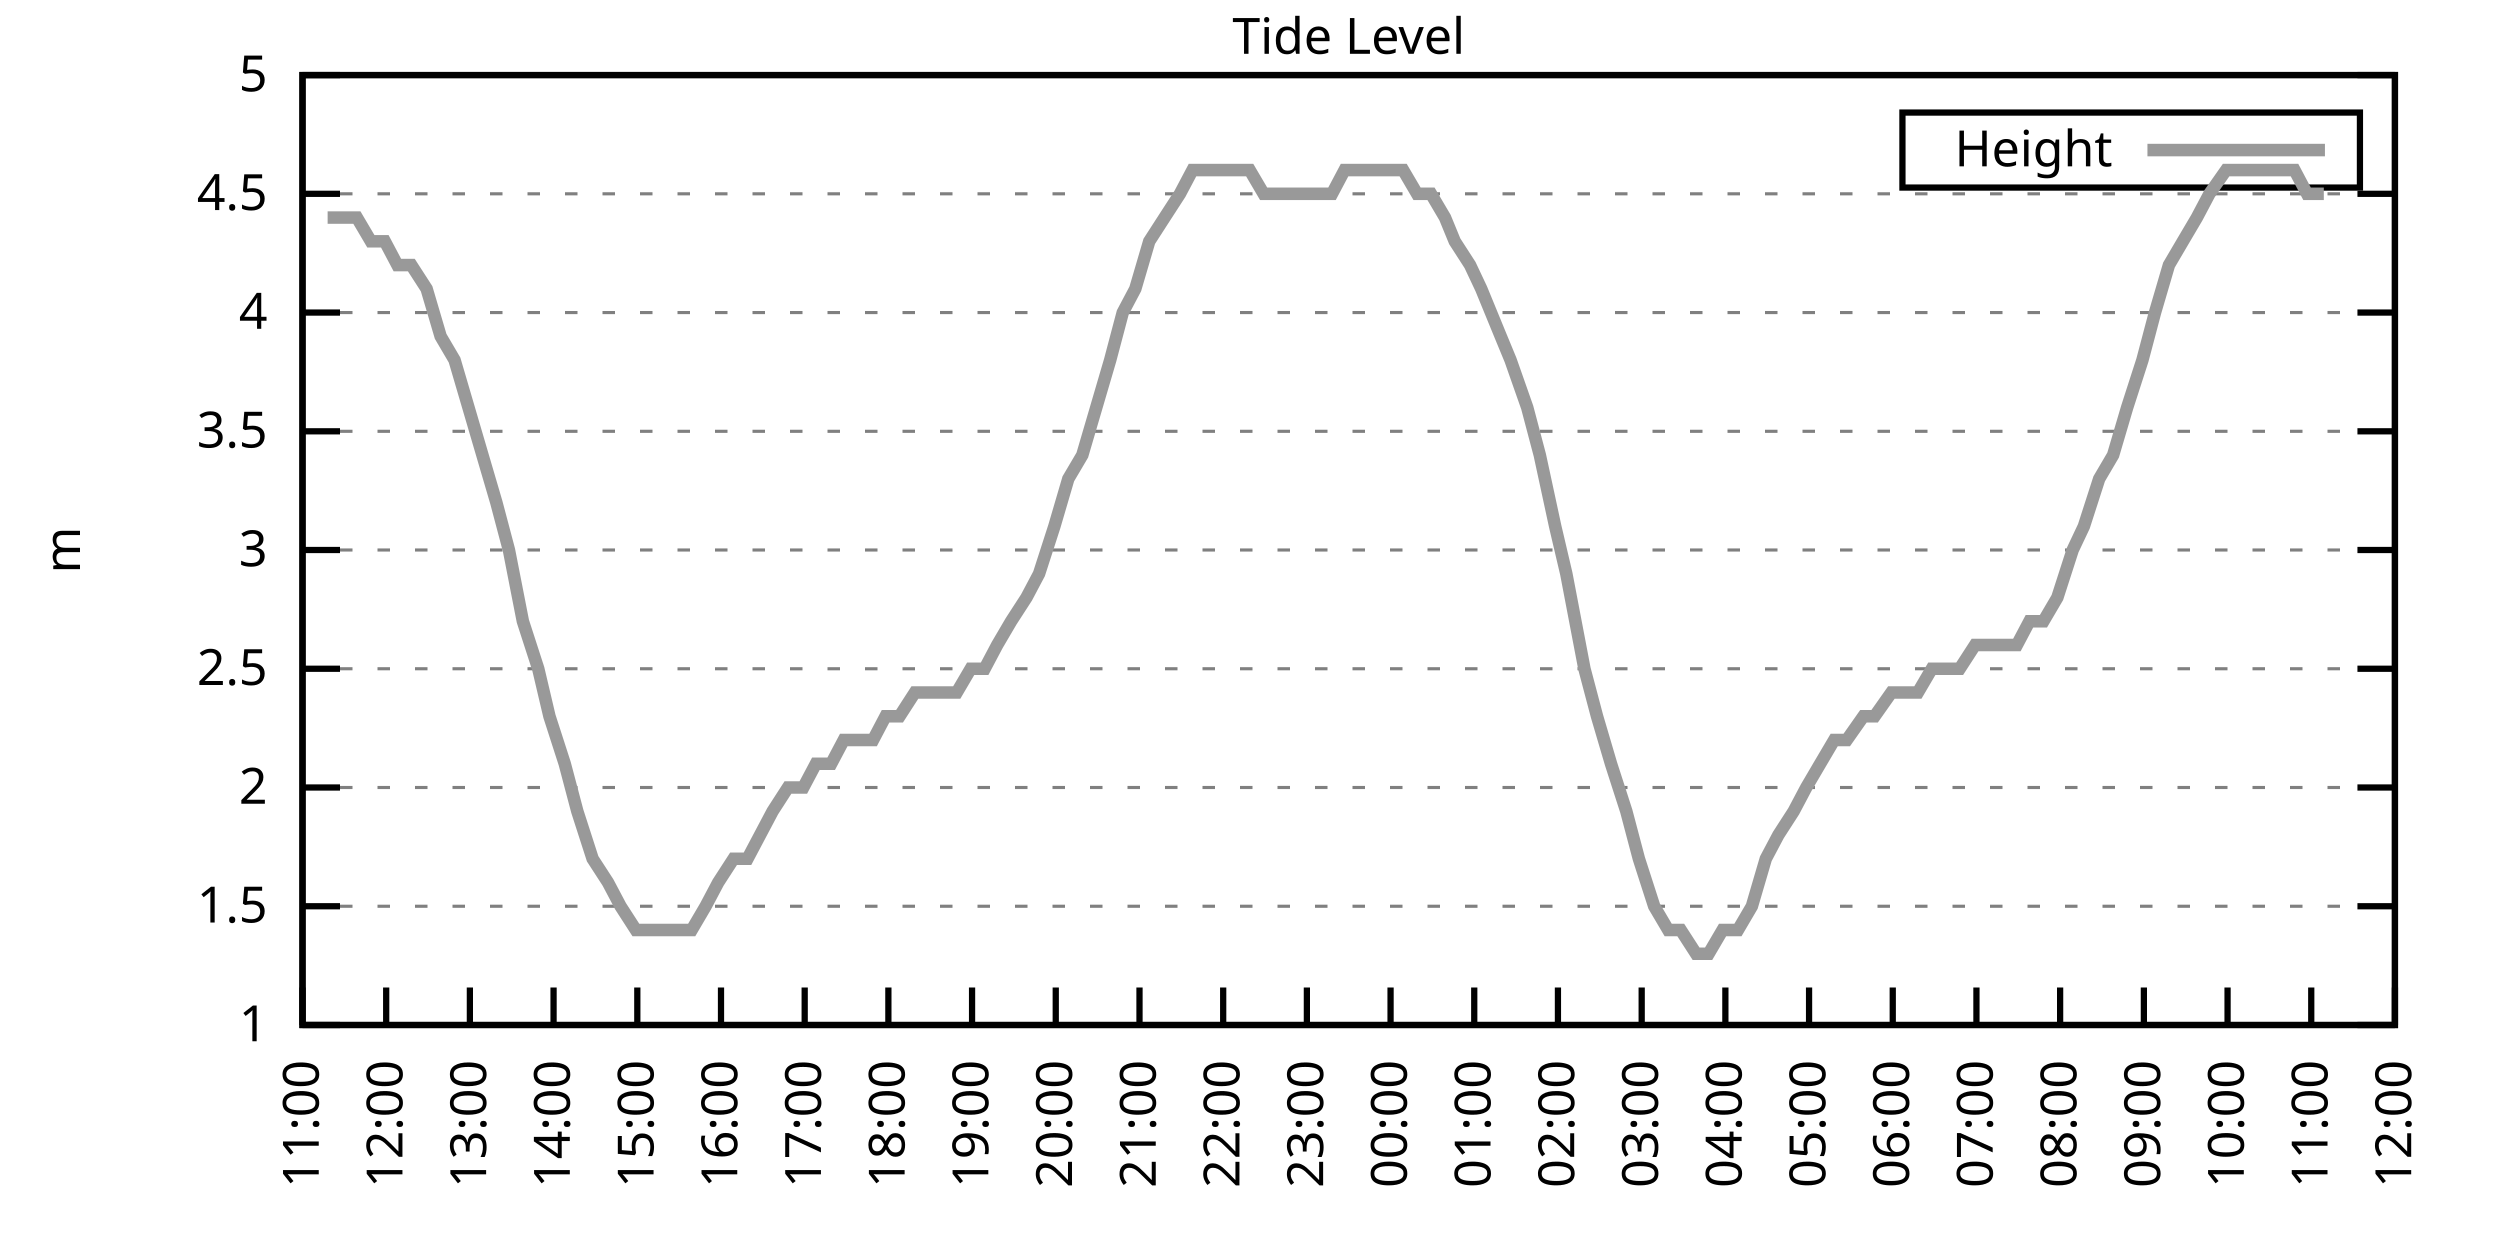
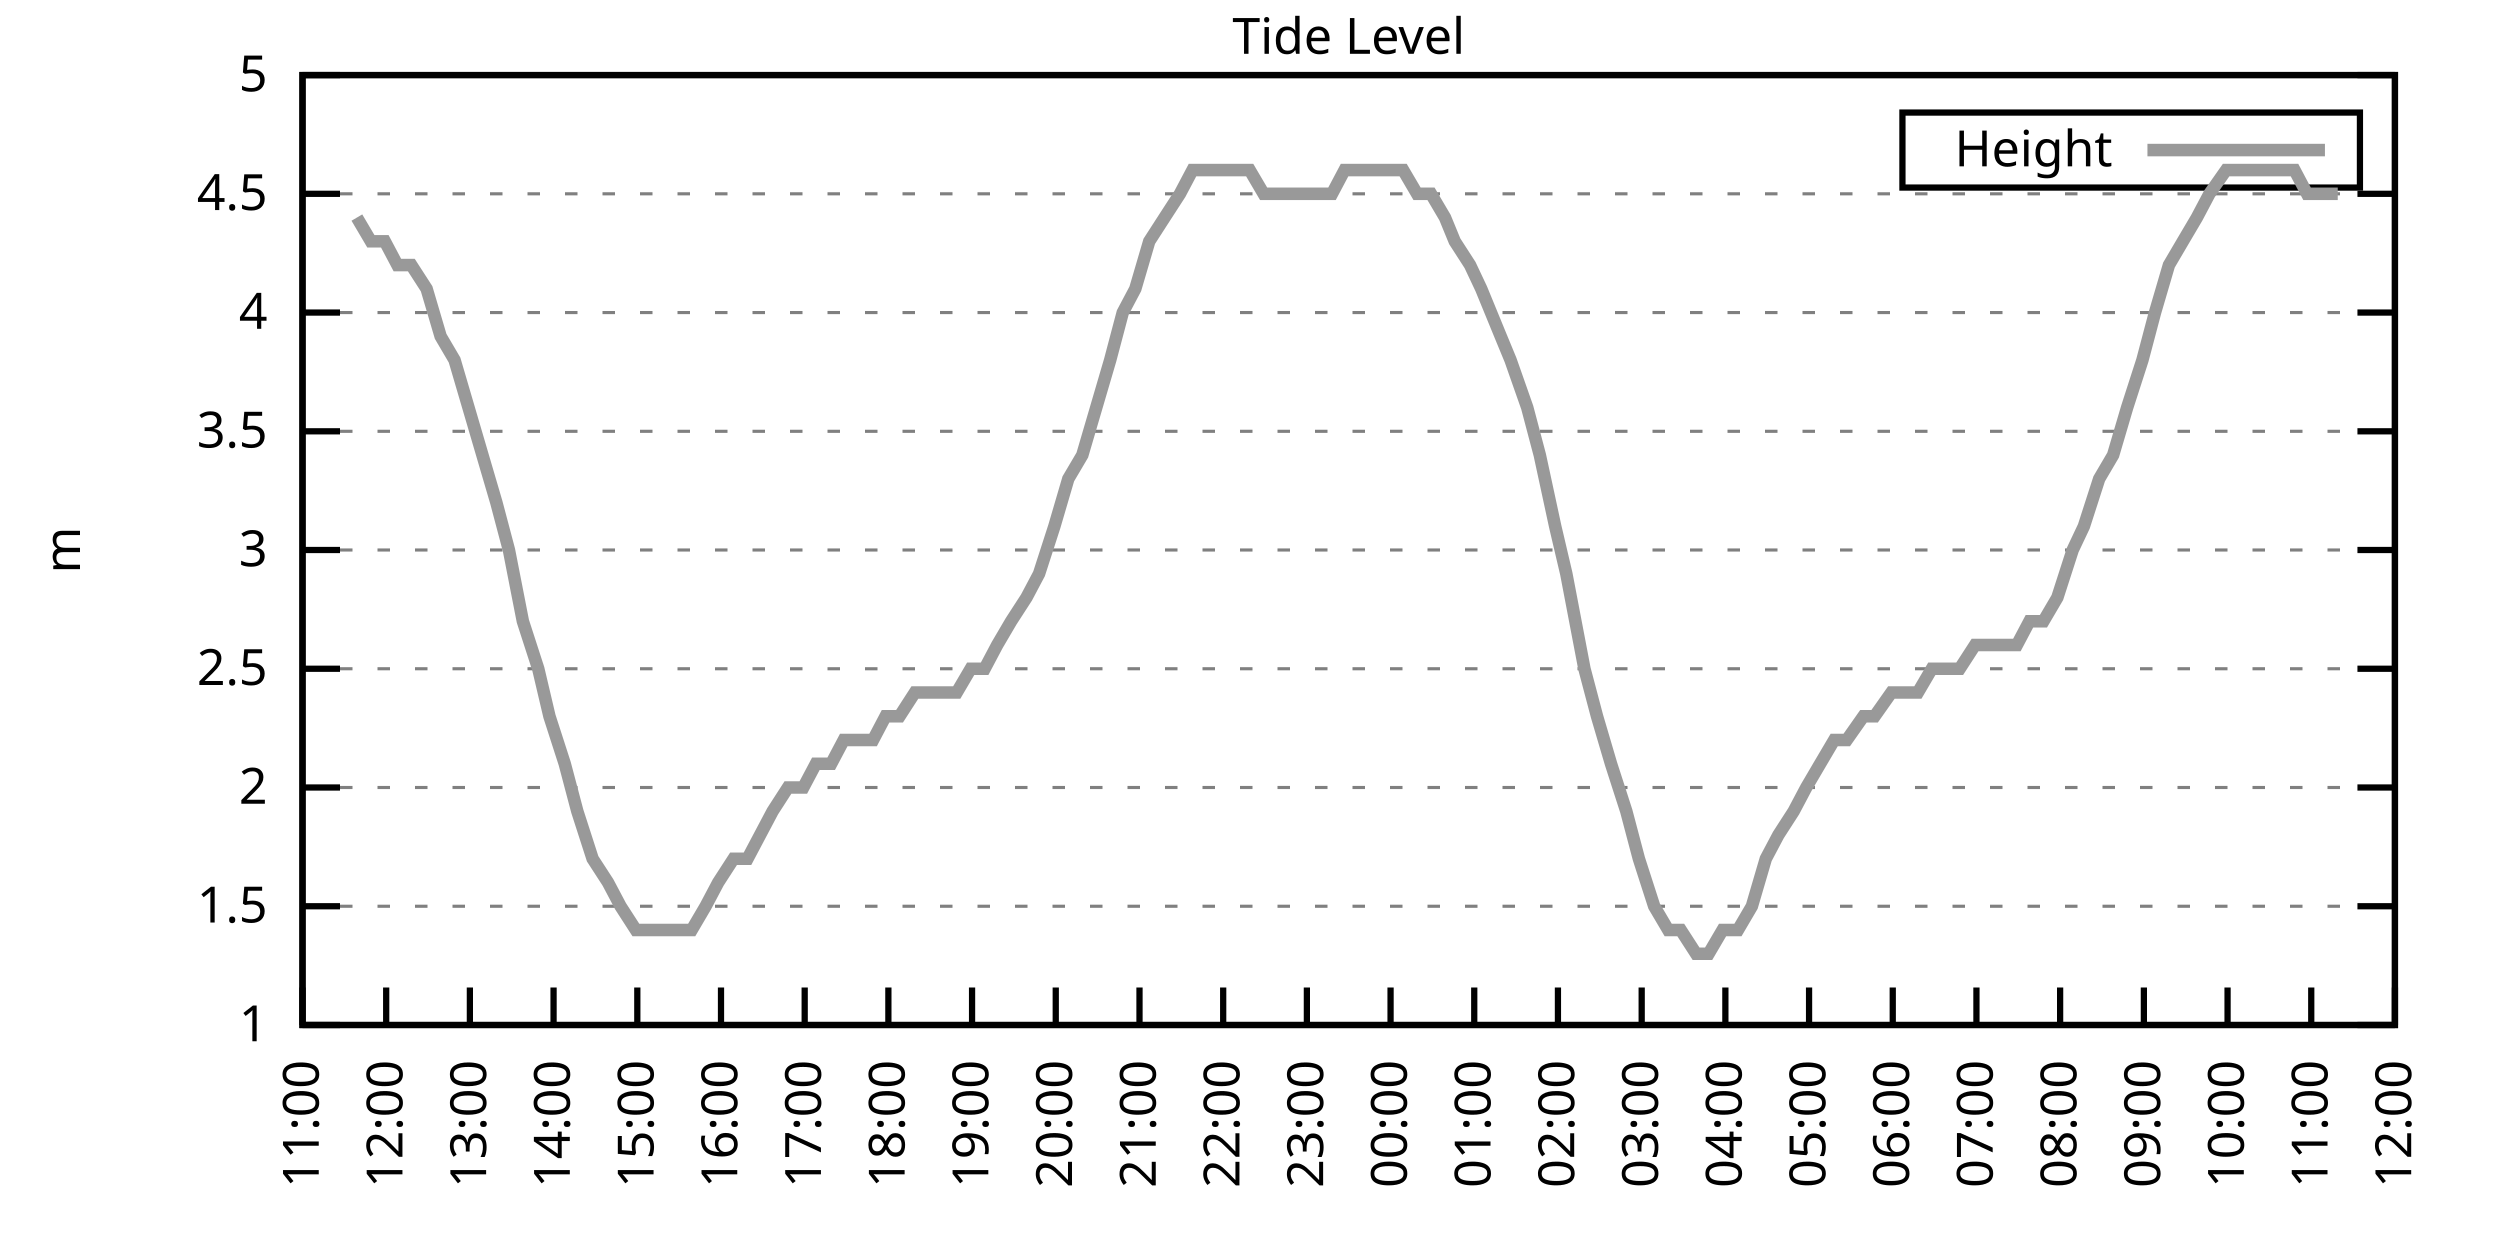
<svg xmlns="http://www.w3.org/2000/svg" xmlns:xlink="http://www.w3.org/1999/xlink" width="400" height="200" viewBox="0 0 400 200">
  <g id="gnuplot_canvas">
    <rect x="0" y="0" width="400" height="200" fill="none" />
    <defs>
      <circle id="gpDot" r="0.5" stroke-width="0.5" stroke="currentColor" />
      <path id="gpPt0" stroke-width="0.333" stroke="currentColor" d="M-1,0 h2 M0,-1 v2" />
      <path id="gpPt1" stroke-width="0.333" stroke="currentColor" d="M-1,-1 L1,1 M1,-1 L-1,1" />
      <path id="gpPt2" stroke-width="0.333" stroke="currentColor" d="M-1,0 L1,0 M0,-1 L0,1 M-1,-1 L1,1 M-1,1 L1,-1" />
      <rect id="gpPt3" stroke-width="0.333" stroke="currentColor" x="-1" y="-1" width="2" height="2" />
      <rect id="gpPt4" stroke-width="0.333" stroke="currentColor" fill="currentColor" x="-1" y="-1" width="2" height="2" />
      <circle id="gpPt5" stroke-width="0.333" stroke="currentColor" cx="0" cy="0" r="1" />
      <use xlink:href="#gpPt5" id="gpPt6" fill="currentColor" stroke="none" />
      <path id="gpPt7" stroke-width="0.333" stroke="currentColor" d="M0,-1.33 L-1.33,0.67 L1.33,0.67 z" />
      <use xlink:href="#gpPt7" id="gpPt8" fill="currentColor" stroke="none" />
      <use xlink:href="#gpPt7" id="gpPt9" stroke="currentColor" transform="rotate(180)" />
      <use xlink:href="#gpPt9" id="gpPt10" fill="currentColor" stroke="none" />
      <use xlink:href="#gpPt3" id="gpPt11" stroke="currentColor" transform="rotate(45)" />
      <use xlink:href="#gpPt11" id="gpPt12" fill="currentColor" stroke="none" />
      <path id="gpPt13" stroke-width="0.333" stroke="currentColor" d="M0,1.330 L1.265,0.411 L0.782,-1.067 L-0.782,-1.076 L-1.265,0.411 z" />
      <use xlink:href="#gpPt13" id="gpPt14" fill="currentColor" stroke="none" />
      <filter id="textbox" filterUnits="objectBoundingBox" x="0" y="0" height="1" width="1">
        <feFlood flood-color="white" flood-opacity="1" result="bgnd" />
        <feComposite in="SourceGraphic" in2="bgnd" operator="atop" />
      </filter>
      <filter id="greybox" filterUnits="objectBoundingBox" x="0" y="0" height="1" width="1">
        <feFlood flood-color="lightgrey" flood-opacity="1" result="grey" />
        <feComposite in="SourceGraphic" in2="grey" operator="atop" />
      </filter>
    </defs>
    <g fill="none" color="white" stroke="currentColor" stroke-width="1.00" stroke-linecap="butt" stroke-linejoin="miter">
</g>
    <g fill="none" color="black" stroke="currentColor" stroke-width="1.00" stroke-linecap="butt" stroke-linejoin="miter">
      <g stroke="none" shape-rendering="crispEdges">
        <polygon fill="rgb(255, 255, 255)" points="48.40,164.00 383.18,164.00 383.18,12.02 48.40,12.02 " />
      </g>
    </g>
    <g fill="none" color="black" stroke="currentColor" stroke-width="1.00" stroke-linecap="butt" stroke-linejoin="miter">
</g>
    <g fill="none" color="black" stroke="black" stroke-width="0.50" stroke-linecap="butt" stroke-linejoin="miter">
</g>
    <g fill="none" color="gray" stroke="currentColor" stroke-width="0.50" stroke-linecap="butt" stroke-linejoin="miter">
      <path stroke="gray" stroke-dasharray="2,4" class="gridline" d="M48.40,164.00 L383.19,164.00  " />
    </g>
    <g fill="none" color="gray" stroke="gray" stroke-width="1.00" stroke-linecap="butt" stroke-linejoin="miter">
</g>
    <g fill="none" color="black" stroke="currentColor" stroke-width="1.00" stroke-linecap="butt" stroke-linejoin="miter">
      <path stroke="black" d="M48.40,164.00 L54.40,164.00 M383.19,164.00 L377.19,164.00  " />
      <g transform="translate(42.80,166.60)" stroke="none" fill="black" font-family="Sans" font-size="8.00" text-anchor="end">
        <text>
          <tspan font-family="Sans"> 1</tspan>
        </text>
      </g>
    </g>
    <g fill="none" color="black" stroke="currentColor" stroke-width="1.00" stroke-linecap="butt" stroke-linejoin="miter">
</g>
    <g fill="none" color="black" stroke="black" stroke-width="0.50" stroke-linecap="butt" stroke-linejoin="miter">
</g>
    <g fill="none" color="gray" stroke="currentColor" stroke-width="0.50" stroke-linecap="butt" stroke-linejoin="miter">
      <path stroke="gray" stroke-dasharray="2,4" class="gridline" d="M48.40,145.00 L383.19,145.00  " />
    </g>
    <g fill="none" color="gray" stroke="gray" stroke-width="1.00" stroke-linecap="butt" stroke-linejoin="miter">
</g>
    <g fill="none" color="black" stroke="currentColor" stroke-width="1.00" stroke-linecap="butt" stroke-linejoin="miter">
      <path stroke="black" d="M48.40,145.00 L54.40,145.00 M383.19,145.00 L377.19,145.00  " />
      <g transform="translate(42.80,147.60)" stroke="none" fill="black" font-family="Sans" font-size="8.00" text-anchor="end">
        <text>
          <tspan font-family="Sans"> 1.5</tspan>
        </text>
      </g>
    </g>
    <g fill="none" color="black" stroke="currentColor" stroke-width="1.00" stroke-linecap="butt" stroke-linejoin="miter">
</g>
    <g fill="none" color="black" stroke="black" stroke-width="0.50" stroke-linecap="butt" stroke-linejoin="miter">
</g>
    <g fill="none" color="gray" stroke="currentColor" stroke-width="0.50" stroke-linecap="butt" stroke-linejoin="miter">
      <path stroke="gray" stroke-dasharray="2,4" class="gridline" d="M48.40,126.00 L383.19,126.00  " />
    </g>
    <g fill="none" color="gray" stroke="gray" stroke-width="1.00" stroke-linecap="butt" stroke-linejoin="miter">
</g>
    <g fill="none" color="black" stroke="currentColor" stroke-width="1.00" stroke-linecap="butt" stroke-linejoin="miter">
      <path stroke="black" d="M48.40,126.00 L54.40,126.00 M383.19,126.00 L377.19,126.00  " />
      <g transform="translate(42.80,128.60)" stroke="none" fill="black" font-family="Sans" font-size="8.00" text-anchor="end">
        <text>
          <tspan font-family="Sans"> 2</tspan>
        </text>
      </g>
    </g>
    <g fill="none" color="black" stroke="currentColor" stroke-width="1.00" stroke-linecap="butt" stroke-linejoin="miter">
</g>
    <g fill="none" color="black" stroke="black" stroke-width="0.50" stroke-linecap="butt" stroke-linejoin="miter">
</g>
    <g fill="none" color="gray" stroke="currentColor" stroke-width="0.50" stroke-linecap="butt" stroke-linejoin="miter">
      <path stroke="gray" stroke-dasharray="2,4" class="gridline" d="M48.40,107.00 L383.19,107.00  " />
    </g>
    <g fill="none" color="gray" stroke="gray" stroke-width="1.00" stroke-linecap="butt" stroke-linejoin="miter">
</g>
    <g fill="none" color="black" stroke="currentColor" stroke-width="1.00" stroke-linecap="butt" stroke-linejoin="miter">
      <path stroke="black" d="M48.40,107.00 L54.40,107.00 M383.19,107.00 L377.19,107.00  " />
      <g transform="translate(42.80,109.60)" stroke="none" fill="black" font-family="Sans" font-size="8.00" text-anchor="end">
        <text>
          <tspan font-family="Sans"> 2.5</tspan>
        </text>
      </g>
    </g>
    <g fill="none" color="black" stroke="currentColor" stroke-width="1.00" stroke-linecap="butt" stroke-linejoin="miter">
</g>
    <g fill="none" color="black" stroke="black" stroke-width="0.50" stroke-linecap="butt" stroke-linejoin="miter">
</g>
    <g fill="none" color="gray" stroke="currentColor" stroke-width="0.50" stroke-linecap="butt" stroke-linejoin="miter">
      <path stroke="gray" stroke-dasharray="2,4" class="gridline" d="M48.40,88.00 L383.19,88.00  " />
    </g>
    <g fill="none" color="gray" stroke="gray" stroke-width="1.00" stroke-linecap="butt" stroke-linejoin="miter">
</g>
    <g fill="none" color="black" stroke="currentColor" stroke-width="1.00" stroke-linecap="butt" stroke-linejoin="miter">
      <path stroke="black" d="M48.40,88.00 L54.40,88.00 M383.19,88.00 L377.19,88.00  " />
      <g transform="translate(42.80,90.60)" stroke="none" fill="black" font-family="Sans" font-size="8.00" text-anchor="end">
        <text>
          <tspan font-family="Sans"> 3</tspan>
        </text>
      </g>
    </g>
    <g fill="none" color="black" stroke="currentColor" stroke-width="1.00" stroke-linecap="butt" stroke-linejoin="miter">
</g>
    <g fill="none" color="black" stroke="black" stroke-width="0.50" stroke-linecap="butt" stroke-linejoin="miter">
</g>
    <g fill="none" color="gray" stroke="currentColor" stroke-width="0.50" stroke-linecap="butt" stroke-linejoin="miter">
      <path stroke="gray" stroke-dasharray="2,4" class="gridline" d="M48.40,69.01 L383.19,69.01  " />
    </g>
    <g fill="none" color="gray" stroke="gray" stroke-width="1.00" stroke-linecap="butt" stroke-linejoin="miter">
</g>
    <g fill="none" color="black" stroke="currentColor" stroke-width="1.00" stroke-linecap="butt" stroke-linejoin="miter">
      <path stroke="black" d="M48.40,69.01 L54.40,69.01 M383.19,69.01 L377.19,69.01  " />
      <g transform="translate(42.80,71.61)" stroke="none" fill="black" font-family="Sans" font-size="8.00" text-anchor="end">
        <text>
          <tspan font-family="Sans"> 3.5</tspan>
        </text>
      </g>
    </g>
    <g fill="none" color="black" stroke="currentColor" stroke-width="1.00" stroke-linecap="butt" stroke-linejoin="miter">
</g>
    <g fill="none" color="black" stroke="black" stroke-width="0.50" stroke-linecap="butt" stroke-linejoin="miter">
</g>
    <g fill="none" color="gray" stroke="currentColor" stroke-width="0.50" stroke-linecap="butt" stroke-linejoin="miter">
      <path stroke="gray" stroke-dasharray="2,4" class="gridline" d="M48.40,50.01 L383.19,50.01  " />
    </g>
    <g fill="none" color="gray" stroke="gray" stroke-width="1.00" stroke-linecap="butt" stroke-linejoin="miter">
</g>
    <g fill="none" color="black" stroke="currentColor" stroke-width="1.00" stroke-linecap="butt" stroke-linejoin="miter">
      <path stroke="black" d="M48.40,50.01 L54.40,50.01 M383.19,50.01 L377.19,50.01  " />
      <g transform="translate(42.80,52.61)" stroke="none" fill="black" font-family="Sans" font-size="8.00" text-anchor="end">
        <text>
          <tspan font-family="Sans"> 4</tspan>
        </text>
      </g>
    </g>
    <g fill="none" color="black" stroke="currentColor" stroke-width="1.00" stroke-linecap="butt" stroke-linejoin="miter">
</g>
    <g fill="none" color="black" stroke="black" stroke-width="0.50" stroke-linecap="butt" stroke-linejoin="miter">
</g>
    <g fill="none" color="gray" stroke="currentColor" stroke-width="0.50" stroke-linecap="butt" stroke-linejoin="miter">
      <path stroke="gray" stroke-dasharray="2,4" class="gridline" d="M48.40,31.01 L383.19,31.01  " />
    </g>
    <g fill="none" color="gray" stroke="gray" stroke-width="1.00" stroke-linecap="butt" stroke-linejoin="miter">
</g>
    <g fill="none" color="black" stroke="currentColor" stroke-width="1.00" stroke-linecap="butt" stroke-linejoin="miter">
      <path stroke="black" d="M48.40,31.01 L54.40,31.01 M383.19,31.01 L377.19,31.01  " />
      <g transform="translate(42.80,33.61)" stroke="none" fill="black" font-family="Sans" font-size="8.00" text-anchor="end">
        <text>
          <tspan font-family="Sans"> 4.5</tspan>
        </text>
      </g>
    </g>
    <g fill="none" color="black" stroke="currentColor" stroke-width="1.00" stroke-linecap="butt" stroke-linejoin="miter">
</g>
    <g fill="none" color="black" stroke="black" stroke-width="0.50" stroke-linecap="butt" stroke-linejoin="miter">
</g>
    <g fill="none" color="gray" stroke="currentColor" stroke-width="0.50" stroke-linecap="butt" stroke-linejoin="miter">
      <path stroke="gray" stroke-dasharray="2,4" class="gridline" d="M48.40,12.01 L383.19,12.01  " />
    </g>
    <g fill="none" color="gray" stroke="gray" stroke-width="1.00" stroke-linecap="butt" stroke-linejoin="miter">
</g>
    <g fill="none" color="black" stroke="currentColor" stroke-width="1.00" stroke-linecap="butt" stroke-linejoin="miter">
      <path stroke="black" d="M48.40,12.01 L54.40,12.01 M383.19,12.01 L377.19,12.01  " />
      <g transform="translate(42.80,14.61)" stroke="none" fill="black" font-family="Sans" font-size="8.00" text-anchor="end">
        <text>
          <tspan font-family="Sans"> 5</tspan>
        </text>
      </g>
    </g>
    <g fill="none" color="black" stroke="currentColor" stroke-width="1.00" stroke-linecap="butt" stroke-linejoin="miter">
      <path stroke="black" d="M48.40,164.00 L48.40,158.00  " />
      <g transform="translate(51.00,169.60) rotate(270.00)" stroke="none" fill="black" font-family="Sans" font-size="8.00" text-anchor="end">
        <text>
          <tspan font-family="Sans">11:00</tspan>
        </text>
      </g>
    </g>
    <g fill="none" color="black" stroke="currentColor" stroke-width="1.00" stroke-linecap="butt" stroke-linejoin="miter">
      <path stroke="black" d="M61.79,164.00 L61.79,158.00  " />
      <g transform="translate(64.39,169.60) rotate(270.00)" stroke="none" fill="black" font-family="Sans" font-size="8.00" text-anchor="end">
        <text>
          <tspan font-family="Sans">12:00</tspan>
        </text>
      </g>
    </g>
    <g fill="none" color="black" stroke="currentColor" stroke-width="1.00" stroke-linecap="butt" stroke-linejoin="miter">
      <path stroke="black" d="M75.18,164.00 L75.18,158.00  " />
      <g transform="translate(77.78,169.60) rotate(270.00)" stroke="none" fill="black" font-family="Sans" font-size="8.00" text-anchor="end">
        <text>
          <tspan font-family="Sans">13:00</tspan>
        </text>
      </g>
    </g>
    <g fill="none" color="black" stroke="currentColor" stroke-width="1.00" stroke-linecap="butt" stroke-linejoin="miter">
      <path stroke="black" d="M88.57,164.00 L88.57,158.00  " />
      <g transform="translate(91.17,169.60) rotate(270.00)" stroke="none" fill="black" font-family="Sans" font-size="8.00" text-anchor="end">
        <text>
          <tspan font-family="Sans">14:00</tspan>
        </text>
      </g>
    </g>
    <g fill="none" color="black" stroke="currentColor" stroke-width="1.00" stroke-linecap="butt" stroke-linejoin="miter">
      <path stroke="black" d="M101.97,164.00 L101.97,158.00  " />
      <g transform="translate(104.57,169.60) rotate(270.00)" stroke="none" fill="black" font-family="Sans" font-size="8.00" text-anchor="end">
        <text>
          <tspan font-family="Sans">15:00</tspan>
        </text>
      </g>
    </g>
    <g fill="none" color="black" stroke="currentColor" stroke-width="1.00" stroke-linecap="butt" stroke-linejoin="miter">
      <path stroke="black" d="M115.36,164.00 L115.36,158.00  " />
      <g transform="translate(117.96,169.60) rotate(270.00)" stroke="none" fill="black" font-family="Sans" font-size="8.00" text-anchor="end">
        <text>
          <tspan font-family="Sans">16:00</tspan>
        </text>
      </g>
    </g>
    <g fill="none" color="black" stroke="currentColor" stroke-width="1.00" stroke-linecap="butt" stroke-linejoin="miter">
      <path stroke="black" d="M128.75,164.00 L128.75,158.00  " />
      <g transform="translate(131.35,169.60) rotate(270.00)" stroke="none" fill="black" font-family="Sans" font-size="8.00" text-anchor="end">
        <text>
          <tspan font-family="Sans">17:00</tspan>
        </text>
      </g>
    </g>
    <g fill="none" color="black" stroke="currentColor" stroke-width="1.00" stroke-linecap="butt" stroke-linejoin="miter">
      <path stroke="black" d="M142.14,164.00 L142.14,158.00  " />
      <g transform="translate(144.74,169.60) rotate(270.00)" stroke="none" fill="black" font-family="Sans" font-size="8.00" text-anchor="end">
        <text>
          <tspan font-family="Sans">18:00</tspan>
        </text>
      </g>
    </g>
    <g fill="none" color="black" stroke="currentColor" stroke-width="1.00" stroke-linecap="butt" stroke-linejoin="miter">
      <path stroke="black" d="M155.53,164.00 L155.53,158.00  " />
      <g transform="translate(158.13,169.60) rotate(270.00)" stroke="none" fill="black" font-family="Sans" font-size="8.00" text-anchor="end">
        <text>
          <tspan font-family="Sans">19:00</tspan>
        </text>
      </g>
    </g>
    <g fill="none" color="black" stroke="currentColor" stroke-width="1.00" stroke-linecap="butt" stroke-linejoin="miter">
      <path stroke="black" d="M168.92,164.00 L168.92,158.00  " />
      <g transform="translate(171.52,169.60) rotate(270.00)" stroke="none" fill="black" font-family="Sans" font-size="8.00" text-anchor="end">
        <text>
          <tspan font-family="Sans">20:00</tspan>
        </text>
      </g>
    </g>
    <g fill="none" color="black" stroke="currentColor" stroke-width="1.00" stroke-linecap="butt" stroke-linejoin="miter">
      <path stroke="black" d="M182.32,164.00 L182.32,158.00  " />
      <g transform="translate(184.92,169.60) rotate(270.00)" stroke="none" fill="black" font-family="Sans" font-size="8.00" text-anchor="end">
        <text>
          <tspan font-family="Sans">21:00</tspan>
        </text>
      </g>
    </g>
    <g fill="none" color="black" stroke="currentColor" stroke-width="1.00" stroke-linecap="butt" stroke-linejoin="miter">
      <path stroke="black" d="M195.71,164.00 L195.71,158.00  " />
      <g transform="translate(198.31,169.60) rotate(270.00)" stroke="none" fill="black" font-family="Sans" font-size="8.00" text-anchor="end">
        <text>
          <tspan font-family="Sans">22:00</tspan>
        </text>
      </g>
    </g>
    <g fill="none" color="black" stroke="currentColor" stroke-width="1.00" stroke-linecap="butt" stroke-linejoin="miter">
      <path stroke="black" d="M209.10,164.00 L209.10,158.00  " />
      <g transform="translate(211.70,169.60) rotate(270.00)" stroke="none" fill="black" font-family="Sans" font-size="8.00" text-anchor="end">
        <text>
          <tspan font-family="Sans">23:00</tspan>
        </text>
      </g>
    </g>
    <g fill="none" color="black" stroke="currentColor" stroke-width="1.00" stroke-linecap="butt" stroke-linejoin="miter">
      <path stroke="black" d="M222.49,164.00 L222.49,158.00  " />
      <g transform="translate(225.09,169.60) rotate(270.00)" stroke="none" fill="black" font-family="Sans" font-size="8.00" text-anchor="end">
        <text>
          <tspan font-family="Sans">00:00</tspan>
        </text>
      </g>
    </g>
    <g fill="none" color="black" stroke="currentColor" stroke-width="1.00" stroke-linecap="butt" stroke-linejoin="miter">
      <path stroke="black" d="M235.88,164.00 L235.88,158.00  " />
      <g transform="translate(238.48,169.60) rotate(270.00)" stroke="none" fill="black" font-family="Sans" font-size="8.00" text-anchor="end">
        <text>
          <tspan font-family="Sans">01:00</tspan>
        </text>
      </g>
    </g>
    <g fill="none" color="black" stroke="currentColor" stroke-width="1.00" stroke-linecap="butt" stroke-linejoin="miter">
      <path stroke="black" d="M249.27,164.00 L249.27,158.00  " />
      <g transform="translate(251.87,169.60) rotate(270.00)" stroke="none" fill="black" font-family="Sans" font-size="8.00" text-anchor="end">
        <text>
          <tspan font-family="Sans">02:00</tspan>
        </text>
      </g>
    </g>
    <g fill="none" color="black" stroke="currentColor" stroke-width="1.00" stroke-linecap="butt" stroke-linejoin="miter">
      <path stroke="black" d="M262.67,164.00 L262.67,158.00  " />
      <g transform="translate(265.27,169.60) rotate(270.00)" stroke="none" fill="black" font-family="Sans" font-size="8.00" text-anchor="end">
        <text>
          <tspan font-family="Sans">03:00</tspan>
        </text>
      </g>
    </g>
    <g fill="none" color="black" stroke="currentColor" stroke-width="1.00" stroke-linecap="butt" stroke-linejoin="miter">
      <path stroke="black" d="M276.06,164.00 L276.06,158.00  " />
      <g transform="translate(278.66,169.60) rotate(270.00)" stroke="none" fill="black" font-family="Sans" font-size="8.00" text-anchor="end">
        <text>
          <tspan font-family="Sans">04:00</tspan>
        </text>
      </g>
    </g>
    <g fill="none" color="black" stroke="currentColor" stroke-width="1.00" stroke-linecap="butt" stroke-linejoin="miter">
      <path stroke="black" d="M289.45,164.00 L289.45,158.00  " />
      <g transform="translate(292.05,169.60) rotate(270.00)" stroke="none" fill="black" font-family="Sans" font-size="8.00" text-anchor="end">
        <text>
          <tspan font-family="Sans">05:00</tspan>
        </text>
      </g>
    </g>
    <g fill="none" color="black" stroke="currentColor" stroke-width="1.00" stroke-linecap="butt" stroke-linejoin="miter">
      <path stroke="black" d="M302.84,164.00 L302.84,158.00  " />
      <g transform="translate(305.44,169.60) rotate(270.00)" stroke="none" fill="black" font-family="Sans" font-size="8.00" text-anchor="end">
        <text>
          <tspan font-family="Sans">06:00</tspan>
        </text>
      </g>
    </g>
    <g fill="none" color="black" stroke="currentColor" stroke-width="1.00" stroke-linecap="butt" stroke-linejoin="miter">
      <path stroke="black" d="M316.23,164.00 L316.23,158.00  " />
      <g transform="translate(318.83,169.60) rotate(270.00)" stroke="none" fill="black" font-family="Sans" font-size="8.00" text-anchor="end">
        <text>
          <tspan font-family="Sans">07:00</tspan>
        </text>
      </g>
    </g>
    <g fill="none" color="black" stroke="currentColor" stroke-width="1.00" stroke-linecap="butt" stroke-linejoin="miter">
      <path stroke="black" d="M329.62,164.00 L329.62,158.00  " />
      <g transform="translate(332.22,169.60) rotate(270.00)" stroke="none" fill="black" font-family="Sans" font-size="8.00" text-anchor="end">
        <text>
          <tspan font-family="Sans">08:00</tspan>
        </text>
      </g>
    </g>
    <g fill="none" color="black" stroke="currentColor" stroke-width="1.00" stroke-linecap="butt" stroke-linejoin="miter">
      <path stroke="black" d="M343.02,164.00 L343.02,158.00  " />
      <g transform="translate(345.62,169.60) rotate(270.00)" stroke="none" fill="black" font-family="Sans" font-size="8.00" text-anchor="end">
        <text>
          <tspan font-family="Sans">09:00</tspan>
        </text>
      </g>
    </g>
    <g fill="none" color="black" stroke="currentColor" stroke-width="1.00" stroke-linecap="butt" stroke-linejoin="miter">
      <path stroke="black" d="M356.41,164.00 L356.41,158.00  " />
      <g transform="translate(359.01,169.60) rotate(270.00)" stroke="none" fill="black" font-family="Sans" font-size="8.00" text-anchor="end">
        <text>
          <tspan font-family="Sans">10:00</tspan>
        </text>
      </g>
    </g>
    <g fill="none" color="black" stroke="currentColor" stroke-width="1.00" stroke-linecap="butt" stroke-linejoin="miter">
      <path stroke="black" d="M369.80,164.00 L369.80,158.00  " />
      <g transform="translate(372.40,169.60) rotate(270.00)" stroke="none" fill="black" font-family="Sans" font-size="8.00" text-anchor="end">
        <text>
          <tspan font-family="Sans">11:00</tspan>
        </text>
      </g>
    </g>
    <g fill="none" color="black" stroke="currentColor" stroke-width="1.00" stroke-linecap="butt" stroke-linejoin="miter">
      <path stroke="black" d="M383.19,164.00 L383.19,158.00  " />
      <g transform="translate(385.79,169.60) rotate(270.00)" stroke="none" fill="black" font-family="Sans" font-size="8.00" text-anchor="end">
        <text>
          <tspan font-family="Sans">12:00</tspan>
        </text>
      </g>
    </g>
    <g fill="none" color="black" stroke="currentColor" stroke-width="1.00" stroke-linecap="butt" stroke-linejoin="miter">
</g>
    <g fill="none" color="black" stroke="currentColor" stroke-width="1.00" stroke-linecap="butt" stroke-linejoin="miter">
      <path stroke="black" d="M48.40,12.01 L48.40,164.00 L383.19,164.00 L383.19,12.01 L48.40,12.01 Z  " />
    </g>
    <g fill="none" color="black" stroke="currentColor" stroke-width="1.00" stroke-linecap="butt" stroke-linejoin="miter">
</g>
    <g fill="none" color="black" stroke="currentColor" stroke-width="1.00" stroke-linecap="butt" stroke-linejoin="miter">
      <path stroke="black" d="M304.39,30.01 L304.39,18.01 L377.59,18.01 L377.59,30.01 L304.39,30.01 Z  " />
    </g>
    <g id="Tide_level_plot_1">
      <g fill="none" color="white" stroke="black" stroke-width="2.00" stroke-linecap="butt" stroke-linejoin="miter">
</g>
      <g fill="none" color="black" stroke="currentColor" stroke-width="2.00" stroke-linecap="butt" stroke-linejoin="miter">
        <g transform="translate(337.99,26.61)" stroke="none" fill="black" font-family="Sans" font-size="8.00" text-anchor="end">
          <text>
            <tspan font-family="Sans">Height</tspan>
          </text>
        </g>
      </g>
      <g fill="none" color="black" stroke="currentColor" stroke-width="2.00" stroke-linecap="butt" stroke-linejoin="miter">
-         <path stroke="rgb(153, 153, 153)" d="M343.59,24.01 L371.99,24.01 M52.42,34.81 L54.65,34.81 L57.10,34.81 L59.34,38.61 L61.57,38.61 L63.58,42.41   L65.81,42.41 L68.26,46.21 L70.50,53.81 L72.73,57.61 L74.96,65.21 L77.19,72.81 L79.42,80.41 L81.43,88.00   L83.66,99.40 L86.12,107.00 L87.91,114.60 L90.36,122.20 L92.37,129.80 L94.82,137.40 L97.28,141.20 L99.29,145.00   L101.74,148.80 L103.98,148.80 L106.21,148.80 L108.22,148.80 L110.67,148.80 L112.90,145.00 L114.91,141.20 L117.37,137.40   L119.60,137.40 L121.61,133.60 L123.62,129.80 L126.07,126.00 L128.53,126.00 L130.54,122.20 L132.99,122.20 L135.00,118.40   L137.01,118.40 L139.69,118.40 L141.69,114.60 L143.93,114.60 L146.38,110.80 L148.61,110.80 L150.62,110.80 L153.08,110.80   L155.31,107.00 L157.54,107.00 L159.55,103.20 L161.78,99.40 L164.24,95.60 L166.25,91.80 L168.70,84.21 L170.93,76.61   L173.17,72.81 L175.40,65.21 L177.63,57.61 L179.64,50.01 L181.65,46.21 L183.88,38.61 L186.33,34.81 L188.79,31.01   L190.80,27.21 L193.03,27.21 L195.48,27.21 L197.27,27.21 L199.95,27.21 L202.18,31.01 L204.41,31.01 L206.64,31.01   L208.65,31.01 L211.11,31.01 L213.12,31.01 L215.13,27.21 L217.80,27.21 L219.81,27.21 L222.04,27.21 L224.50,27.21   L226.73,31.01 L228.96,31.01 L231.20,34.81 L232.76,38.61 L235.21,42.41 L237.00,46.21 L240.12,53.81 L241.69,57.61   L244.36,65.21 L246.37,72.81 L248.83,84.21 L250.61,91.80 L253.51,107.00 L255.52,114.60 L257.76,122.20 L260.21,129.80   L262.22,137.40 L264.67,145.00 L266.91,148.80 L268.92,148.80 L271.37,152.60 L273.38,152.60 L275.61,148.80 L278.07,148.80   L280.30,145.00 L282.53,137.40 L284.54,133.60 L286.99,129.80 L289.00,126.00 L291.23,122.20 L293.47,118.40 L295.48,118.40   L298.15,114.60 L299.94,114.60 L302.62,110.80 L304.85,110.80 L306.86,110.80 L309.09,107.00 L311.54,107.00 L313.55,107.00   L316.01,103.20 L318.24,103.20 L320.25,103.20 L322.70,103.20 L324.71,99.40 L326.95,99.40 L329.18,95.60 L331.63,88.00   L333.42,84.21 L335.87,76.61 L338.10,72.81 L340.34,65.21 L342.79,57.61 L344.80,50.01 L347.03,42.41 L349.26,38.61   L351.50,34.81 L353.51,31.01 L356.18,27.21 L358.42,27.21 L360.65,27.21 L362.88,27.21 L364.89,27.21 L367.12,27.21   L369.13,31.01 L371.81,31.01  " />
+         <path stroke="rgb(153, 153, 153)" d="M343.59,24.01 L371.99,24.01 M57.10,34.81 L59.34,38.61 L61.57,38.61 L63.58,42.41 L65.81,42.41 L68.26,46.21   L70.50,53.81 L72.73,57.61 L74.96,65.21 L77.19,72.81 L79.42,80.41 L81.43,88.00 L83.66,99.40 L86.12,107.00   L87.91,114.60 L90.36,122.20 L92.37,129.80 L94.82,137.40 L97.28,141.20 L99.29,145.00 L101.74,148.80 L103.98,148.80   L106.21,148.80 L108.22,148.80 L110.67,148.80 L112.90,145.00 L114.91,141.20 L117.37,137.40 L119.60,137.40 L121.61,133.60   L123.62,129.80 L126.07,126.00 L128.53,126.00 L130.54,122.20 L132.99,122.20 L135.00,118.40 L137.01,118.40 L139.69,118.40   L141.69,114.60 L143.93,114.60 L146.38,110.80 L148.61,110.80 L150.62,110.80 L153.08,110.80 L155.31,107.00 L157.54,107.00   L159.55,103.20 L161.78,99.40 L164.24,95.60 L166.25,91.80 L168.70,84.21 L170.93,76.61 L173.17,72.81 L175.40,65.21   L177.63,57.61 L179.64,50.01 L181.65,46.21 L183.88,38.61 L186.33,34.81 L188.79,31.01 L190.80,27.21 L193.03,27.21   L195.48,27.21 L197.27,27.21 L199.95,27.21 L202.18,31.01 L204.41,31.01 L206.64,31.01 L208.65,31.01 L211.11,31.01   L213.12,31.01 L215.13,27.21 L217.80,27.21 L219.81,27.21 L222.04,27.21 L224.50,27.21 L226.73,31.01 L228.96,31.01   L231.20,34.81 L232.76,38.61 L235.21,42.41 L237.00,46.21 L240.12,53.81 L241.69,57.61 L244.36,65.21 L246.37,72.81   L248.83,84.21 L250.61,91.80 L253.51,107.00 L255.52,114.60 L257.76,122.20 L260.21,129.80 L262.22,137.40 L264.67,145.00   L266.91,148.80 L268.92,148.80 L271.37,152.60 L273.38,152.60 L275.61,148.80 L278.07,148.80 L280.30,145.00 L282.53,137.40   L284.54,133.60 L286.99,129.80 L289.00,126.00 L291.23,122.20 L293.47,118.40 L295.48,118.40 L298.15,114.60 L299.94,114.60   L302.62,110.80 L304.85,110.80 L306.86,110.80 L309.09,107.00 L311.54,107.00 L313.55,107.00 L316.01,103.20 L318.24,103.20   L320.25,103.20 L322.70,103.20 L324.71,99.40 L326.95,99.40 L329.18,95.60 L331.63,88.00 L333.42,84.21 L335.87,76.61   L338.10,72.81 L340.34,65.21 L342.79,57.61 L344.80,50.01 L347.03,42.41 L349.26,38.61 L351.50,34.81 L353.51,31.01   L356.18,27.21 L358.42,27.21 L360.65,27.21 L362.88,27.21 L364.89,27.21 L367.12,27.21 L369.13,31.01 L371.81,31.01   L374.04,31.01  " />
      </g>
    </g>
    <g fill="none" color="black" stroke="currentColor" stroke-width="2.00" stroke-linecap="butt" stroke-linejoin="miter">
</g>
    <g fill="none" color="black" stroke="black" stroke-width="1.00" stroke-linecap="butt" stroke-linejoin="miter">
</g>
    <g fill="none" color="black" stroke="currentColor" stroke-width="1.00" stroke-linecap="butt" stroke-linejoin="miter">
      <path stroke="black" d="M48.40,12.01 L48.40,164.00 L383.19,164.00 L383.19,12.01 L48.40,12.01 Z  " />
      <g transform="translate(12.80,88.01) rotate(270.00)" stroke="none" fill="black" font-family="Sans" font-size="8.00" text-anchor="middle">
        <text>
          <tspan font-family="Sans">m</tspan>
        </text>
      </g>
    </g>
    <g fill="none" color="black" stroke="currentColor" stroke-width="1.00" stroke-linecap="butt" stroke-linejoin="miter">
</g>
    <g fill="none" color="black" stroke="currentColor" stroke-width="1.00" stroke-linecap="butt" stroke-linejoin="miter">
      <g transform="translate(215.79,8.61)" stroke="none" fill="black" font-family="Sans" font-size="8.00" text-anchor="middle">
        <text>
          <tspan font-family="Sans">Tide Level</tspan>
        </text>
      </g>
    </g>
    <g fill="none" color="black" stroke="currentColor" stroke-width="1.00" stroke-linecap="butt" stroke-linejoin="miter">
</g>
  </g>
</svg>
